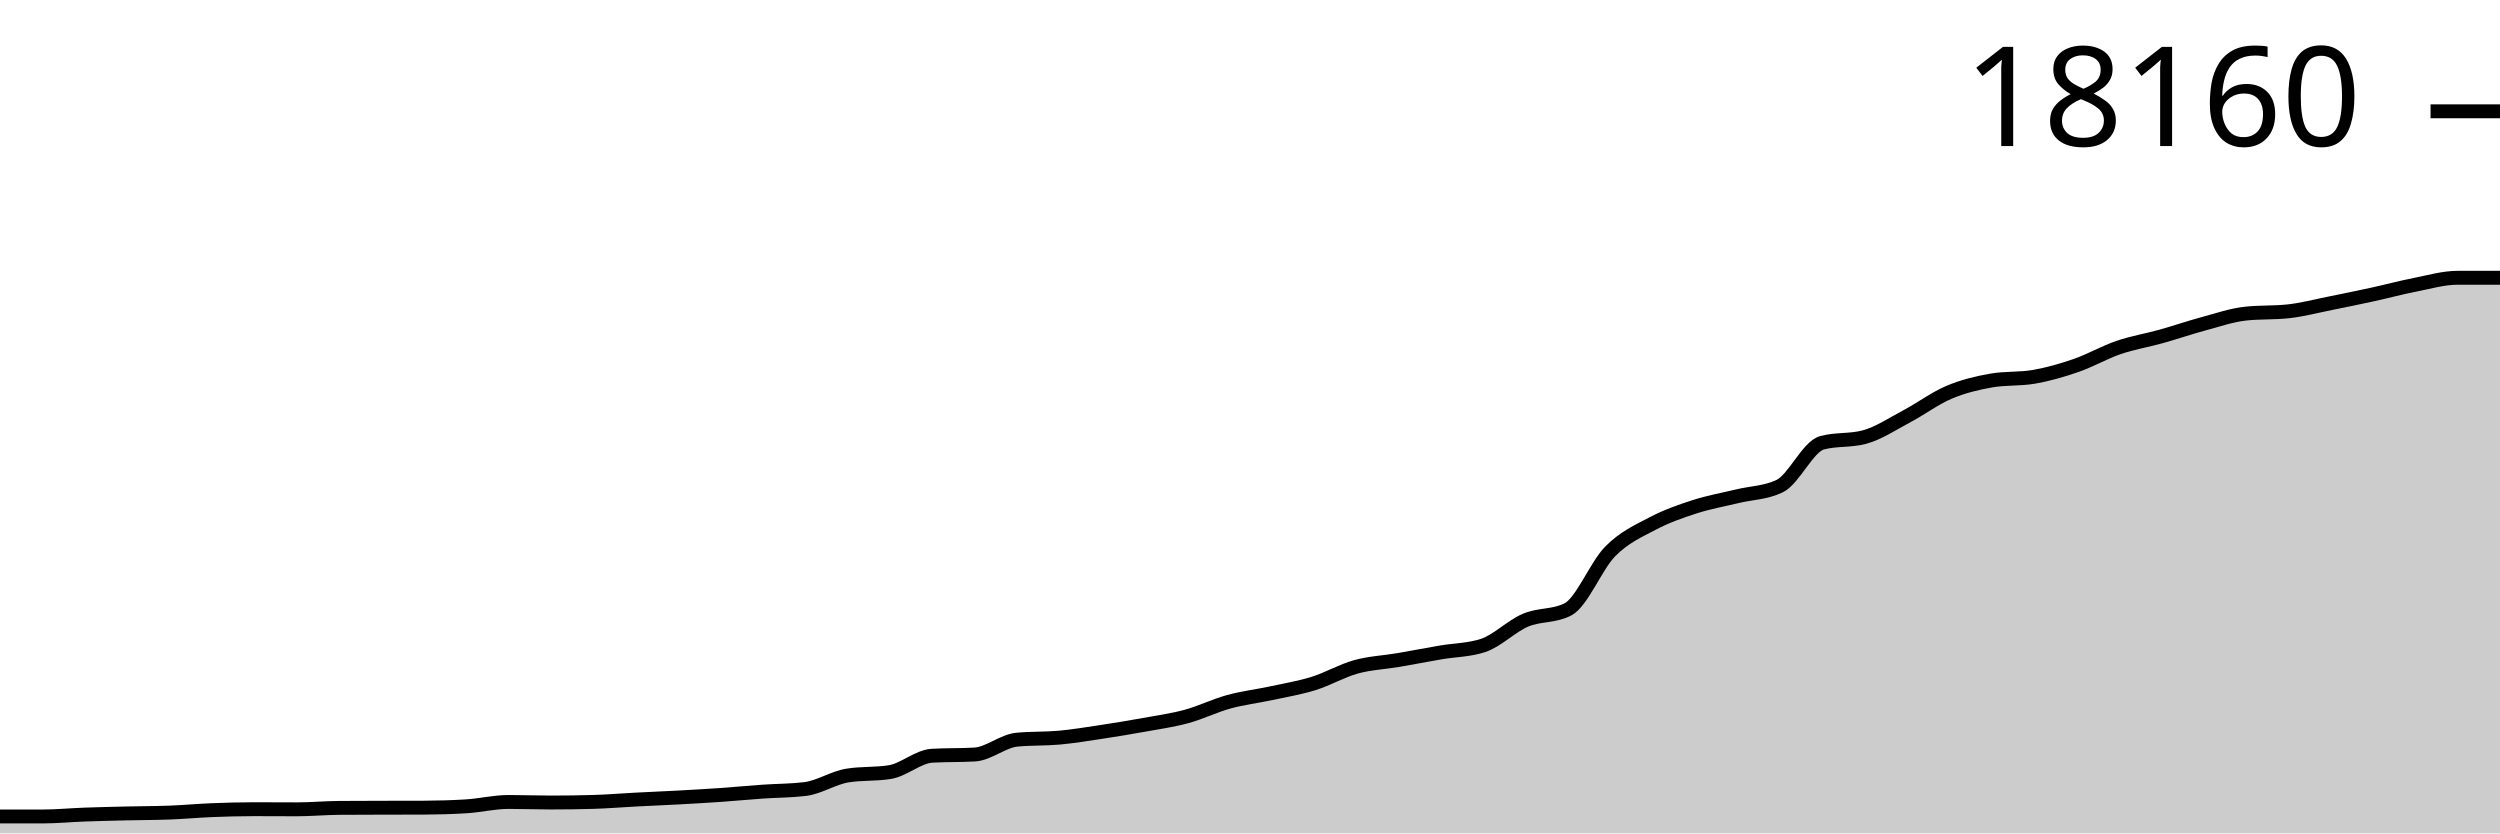
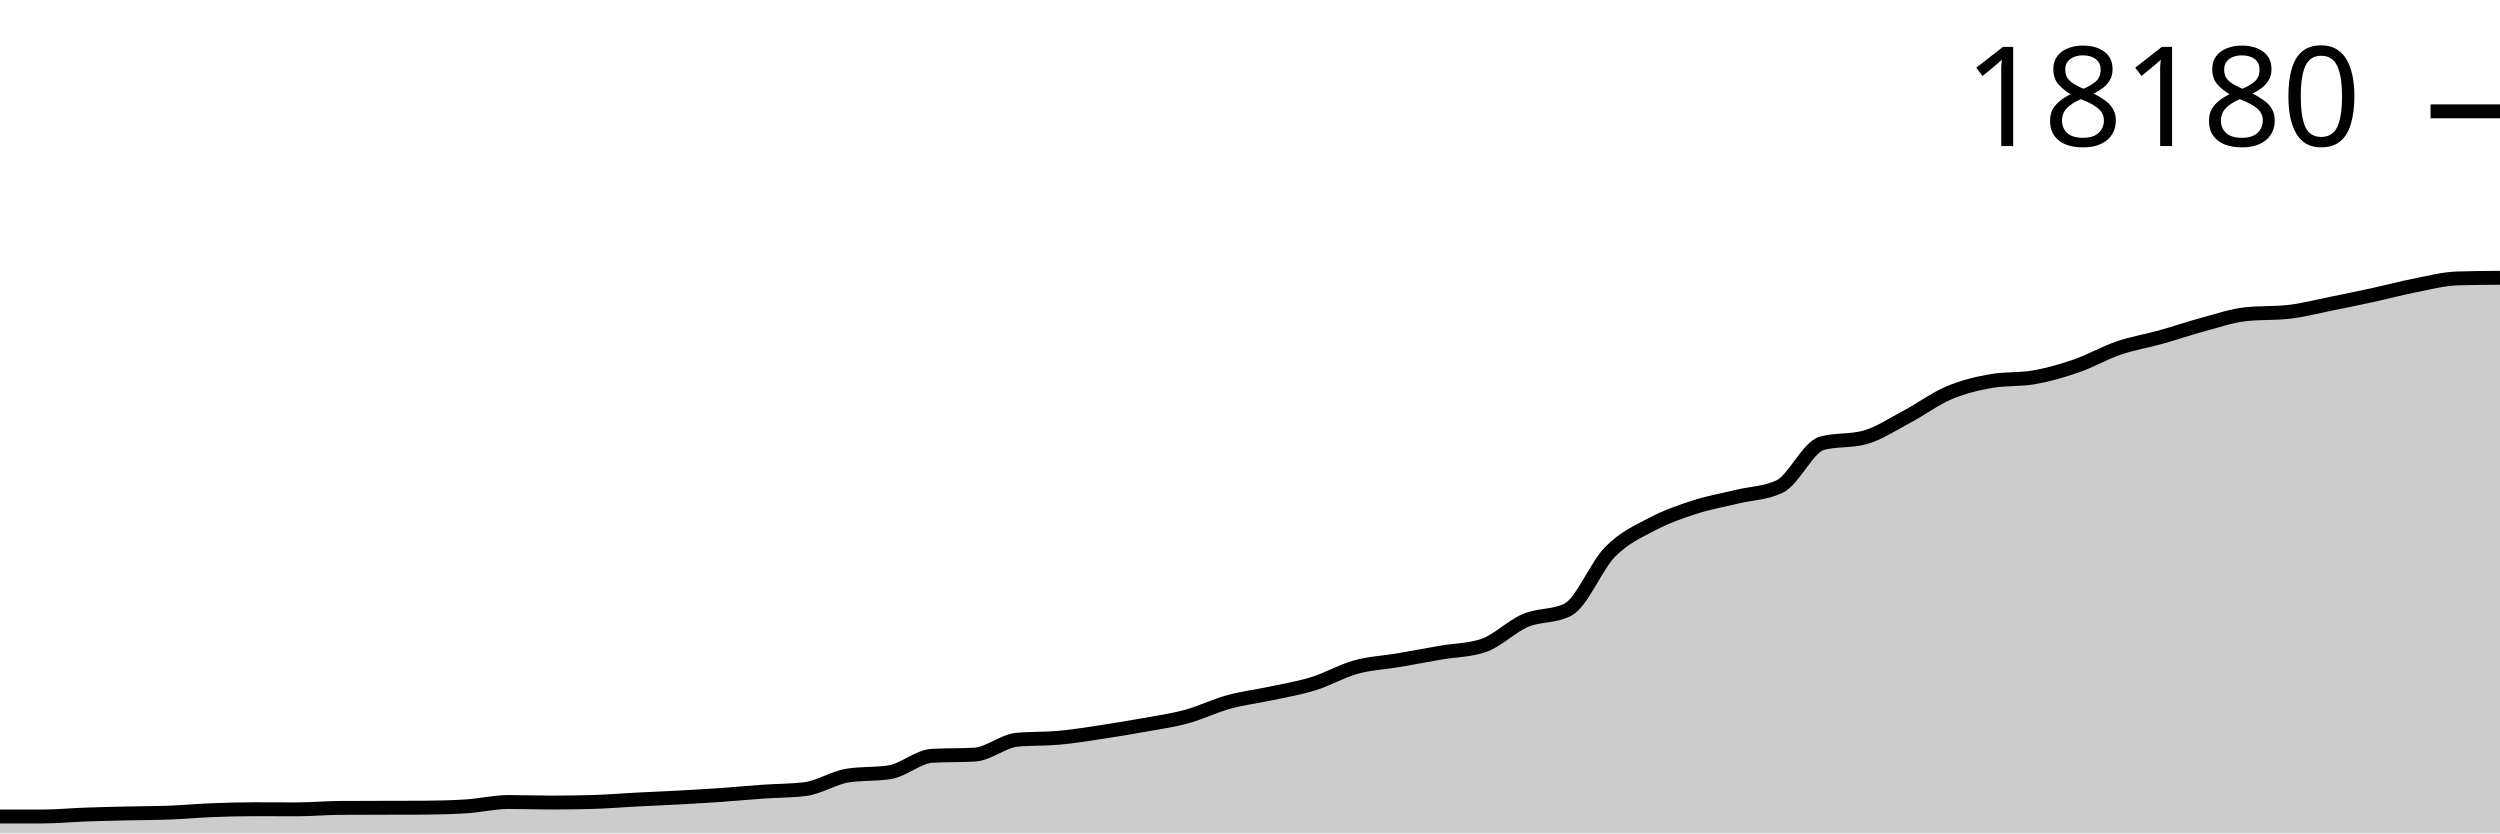
<svg xmlns="http://www.w3.org/2000/svg" viewBox="0 0 180 60">
  <g transform="translate(0,20)">
-     <path class="area" fill="rgba(0, 0, 0, 0.2)" d="M0,38.786C1.017,38.786,2.034,38.786,3.051,38.786C4.068,38.786,5.085,38.686,6.102,38.649C7.119,38.612,8.136,38.59,9.153,38.566C10.169,38.542,11.186,38.545,12.203,38.506C13.22,38.467,14.237,38.372,15.254,38.331C16.271,38.291,17.288,38.262,18.305,38.262C19.322,38.262,20.339,38.271,21.356,38.271C22.373,38.271,23.39,38.176,24.407,38.168C25.424,38.16,26.441,38.159,27.458,38.156C28.475,38.154,29.492,38.155,30.508,38.151C31.525,38.147,32.542,38.119,33.559,38.056C34.576,37.993,35.593,37.741,36.61,37.741C37.627,37.741,38.644,37.781,39.661,37.781C40.678,37.781,41.695,37.767,42.712,37.738C43.729,37.71,44.746,37.623,45.763,37.57C46.78,37.517,47.797,37.476,48.814,37.421C49.831,37.365,50.847,37.308,51.864,37.238C52.881,37.167,53.898,37.068,54.915,36.997C55.932,36.926,56.949,36.935,57.966,36.811C58.983,36.687,60,36.002,61.017,35.838C62.034,35.674,63.051,35.756,64.068,35.591C65.085,35.427,66.102,34.469,67.119,34.412C68.136,34.355,69.153,34.383,70.169,34.326C71.186,34.269,72.203,33.353,73.22,33.256C74.237,33.158,75.254,33.203,76.271,33.11C77.288,33.016,78.305,32.848,79.322,32.694C80.339,32.541,81.356,32.372,82.373,32.188C83.39,32.003,84.407,31.863,85.424,31.587C86.441,31.31,87.458,30.807,88.475,30.527C89.492,30.248,90.508,30.131,91.525,29.912C92.542,29.693,93.559,29.527,94.576,29.211C95.593,28.894,96.61,28.296,97.627,28.014C98.644,27.733,99.661,27.695,100.678,27.522C101.695,27.348,102.712,27.15,103.729,26.975C104.746,26.8,105.763,26.808,106.78,26.474C107.797,26.14,108.814,25.088,109.831,24.656C110.847,24.224,111.864,24.398,112.881,23.88C113.898,23.363,114.915,20.734,115.932,19.704C116.949,18.673,117.966,18.234,118.983,17.697C120,17.16,121.017,16.808,122.034,16.48C123.051,16.153,124.068,15.977,125.085,15.73C126.102,15.484,127.119,15.487,128.136,15C129.153,14.514,130.169,12.153,131.186,11.88C132.203,11.607,133.22,11.744,134.237,11.471C135.254,11.198,136.271,10.512,137.288,9.974C138.305,9.435,139.322,8.671,140.339,8.242C141.356,7.812,142.373,7.57,143.39,7.394C144.407,7.219,145.424,7.306,146.441,7.131C147.458,6.955,148.475,6.661,149.492,6.309C150.508,5.957,151.525,5.366,152.542,5.018C153.559,4.671,154.576,4.509,155.593,4.225C156.61,3.941,157.627,3.589,158.644,3.315C159.661,3.041,160.678,2.688,161.695,2.579C162.712,2.47,163.729,2.525,164.746,2.416C165.763,2.307,166.78,2.035,167.797,1.832C168.814,1.629,169.831,1.418,170.847,1.197C171.864,0.975,172.881,0.7,173.898,0.501C174.915,0.302,175.932,0,176.949,0C177.966,0,178.983,0,180,0L180,40C178.983,40,177.966,40,176.949,40C175.932,40,174.915,40,173.898,40C172.881,40,171.864,40,170.847,40C169.831,40,168.814,40,167.797,40C166.78,40,165.763,40,164.746,40C163.729,40,162.712,40,161.695,40C160.678,40,159.661,40,158.644,40C157.627,40,156.61,40,155.593,40C154.576,40,153.559,40,152.542,40C151.525,40,150.508,40,149.492,40C148.475,40,147.458,40,146.441,40C145.424,40,144.407,40,143.39,40C142.373,40,141.356,40,140.339,40C139.322,40,138.305,40,137.288,40C136.271,40,135.254,40,134.237,40C133.22,40,132.203,40,131.186,40C130.169,40,129.153,40,128.136,40C127.119,40,126.102,40,125.085,40C124.068,40,123.051,40,122.034,40C121.017,40,120,40,118.983,40C117.966,40,116.949,40,115.932,40C114.915,40,113.898,40,112.881,40C111.864,40,110.847,40,109.831,40C108.814,40,107.797,40,106.78,40C105.763,40,104.746,40,103.729,40C102.712,40,101.695,40,100.678,40C99.661,40,98.644,40,97.627,40C96.61,40,95.593,40,94.576,40C93.559,40,92.542,40,91.525,40C90.508,40,89.492,40,88.475,40C87.458,40,86.441,40,85.424,40C84.407,40,83.39,40,82.373,40C81.356,40,80.339,40,79.322,40C78.305,40,77.288,40,76.271,40C75.254,40,74.237,40,73.22,40C72.203,40,71.186,40,70.169,40C69.153,40,68.136,40,67.119,40C66.102,40,65.085,40,64.068,40C63.051,40,62.034,40,61.017,40C60,40,58.983,40,57.966,40C56.949,40,55.932,40,54.915,40C53.898,40,52.881,40,51.864,40C50.847,40,49.831,40,48.814,40C47.797,40,46.78,40,45.763,40C44.746,40,43.729,40,42.712,40C41.695,40,40.678,40,39.661,40C38.644,40,37.627,40,36.61,40C35.593,40,34.576,40,33.559,40C32.542,40,31.525,40,30.508,40C29.492,40,28.475,40,27.458,40C26.441,40,25.424,40,24.407,40C23.39,40,22.373,40,21.356,40C20.339,40,19.322,40,18.305,40C17.288,40,16.271,40,15.254,40C14.237,40,13.22,40,12.203,40C11.186,40,10.169,40,9.153,40C8.136,40,7.119,40,6.102,40C5.085,40,4.068,40,3.051,40C2.034,40,1.017,40,0,40Z" />
-     <path class="line" stroke="black" fill="none" d="M0,38.786C1.017,38.786,2.034,38.786,3.051,38.786C4.068,38.786,5.085,38.686,6.102,38.649C7.119,38.612,8.136,38.59,9.153,38.566C10.169,38.542,11.186,38.545,12.203,38.506C13.22,38.467,14.237,38.372,15.254,38.331C16.271,38.291,17.288,38.262,18.305,38.262C19.322,38.262,20.339,38.271,21.356,38.271C22.373,38.271,23.39,38.176,24.407,38.168C25.424,38.16,26.441,38.159,27.458,38.156C28.475,38.154,29.492,38.155,30.508,38.151C31.525,38.147,32.542,38.119,33.559,38.056C34.576,37.993,35.593,37.741,36.61,37.741C37.627,37.741,38.644,37.781,39.661,37.781C40.678,37.781,41.695,37.767,42.712,37.738C43.729,37.71,44.746,37.623,45.763,37.57C46.78,37.517,47.797,37.476,48.814,37.421C49.831,37.365,50.847,37.308,51.864,37.238C52.881,37.167,53.898,37.068,54.915,36.997C55.932,36.926,56.949,36.935,57.966,36.811C58.983,36.687,60,36.002,61.017,35.838C62.034,35.674,63.051,35.756,64.068,35.591C65.085,35.427,66.102,34.469,67.119,34.412C68.136,34.355,69.153,34.383,70.169,34.326C71.186,34.269,72.203,33.353,73.22,33.256C74.237,33.158,75.254,33.203,76.271,33.11C77.288,33.016,78.305,32.848,79.322,32.694C80.339,32.541,81.356,32.372,82.373,32.188C83.39,32.003,84.407,31.863,85.424,31.587C86.441,31.31,87.458,30.807,88.475,30.527C89.492,30.248,90.508,30.131,91.525,29.912C92.542,29.693,93.559,29.527,94.576,29.211C95.593,28.894,96.61,28.296,97.627,28.014C98.644,27.733,99.661,27.695,100.678,27.522C101.695,27.348,102.712,27.15,103.729,26.975C104.746,26.8,105.763,26.808,106.78,26.474C107.797,26.14,108.814,25.088,109.831,24.656C110.847,24.224,111.864,24.398,112.881,23.88C113.898,23.363,114.915,20.734,115.932,19.704C116.949,18.673,117.966,18.234,118.983,17.697C120,17.16,121.017,16.808,122.034,16.48C123.051,16.153,124.068,15.977,125.085,15.73C126.102,15.484,127.119,15.487,128.136,15C129.153,14.514,130.169,12.153,131.186,11.88C132.203,11.607,133.22,11.744,134.237,11.471C135.254,11.198,136.271,10.512,137.288,9.974C138.305,9.435,139.322,8.671,140.339,8.242C141.356,7.812,142.373,7.57,143.39,7.394C144.407,7.219,145.424,7.306,146.441,7.131C147.458,6.955,148.475,6.661,149.492,6.309C150.508,5.957,151.525,5.366,152.542,5.018C153.559,4.671,154.576,4.509,155.593,4.225C156.61,3.941,157.627,3.589,158.644,3.315C159.661,3.041,160.678,2.688,161.695,2.579C162.712,2.47,163.729,2.525,164.746,2.416C165.763,2.307,166.78,2.035,167.797,1.832C168.814,1.629,169.831,1.418,170.847,1.197C171.864,0.975,172.881,0.7,173.898,0.501C174.915,0.302,175.932,0,176.949,0C177.966,0,178.983,0,180,0" />
-     <path class="axis-ceiling" stroke-width="1" stroke="black" fill="none" d="M175,-11.986L180,-11.986" />
-     <text class="axis-ceiling-label" font-family="sans-serif" text-anchor="end" font-size="10px" x="170" y="-9.486">18160</text>
+     <path class="area" fill="rgba(0, 0, 0, 0.2)" d="M0,38.788C1.017,38.788,2.034,38.788,3.051,38.788C4.068,38.788,5.085,38.687,6.102,38.65C7.119,38.614,8.136,38.591,9.153,38.567C10.169,38.544,11.186,38.546,12.203,38.507C13.22,38.468,14.237,38.373,15.254,38.333C16.271,38.292,17.288,38.264,18.305,38.264C19.322,38.264,20.339,38.273,21.356,38.273C22.373,38.273,23.39,38.178,24.407,38.17C25.424,38.162,26.441,38.161,27.458,38.159C28.475,38.156,29.492,38.157,30.508,38.153C31.525,38.149,32.542,38.121,33.559,38.058C34.576,37.996,35.593,37.744,36.61,37.744C37.627,37.744,38.644,37.784,39.661,37.784C40.678,37.784,41.695,37.77,42.712,37.741C43.729,37.712,44.746,37.625,45.763,37.572C46.78,37.519,47.797,37.479,48.814,37.424C49.831,37.368,50.847,37.311,51.864,37.241C52.881,37.17,53.898,37.072,54.915,37.001C55.932,36.929,56.949,36.939,57.966,36.815C58.983,36.691,60,36.006,61.017,35.842C62.034,35.679,63.051,35.76,64.068,35.597C65.085,35.433,66.102,34.476,67.119,34.418C68.136,34.361,69.153,34.39,70.169,34.333C71.186,34.276,72.203,33.36,73.22,33.263C74.237,33.166,75.254,33.211,76.271,33.117C77.288,33.024,78.305,32.856,79.322,32.703C80.339,32.549,81.356,32.381,82.373,32.197C83.39,32.012,84.407,31.873,85.424,31.596C86.441,31.32,87.458,30.817,88.475,30.538C89.492,30.259,90.508,30.143,91.525,29.924C92.542,29.704,93.559,29.539,94.576,29.223C95.593,28.907,96.61,28.309,97.627,28.028C98.644,27.747,99.661,27.709,100.678,27.536C101.695,27.363,102.712,27.164,103.729,26.99C104.746,26.815,105.763,26.823,106.78,26.489C107.797,26.156,108.814,25.105,109.831,24.674C110.847,24.242,111.864,24.415,112.881,23.899C113.898,23.382,114.915,20.756,115.932,19.727C116.949,18.698,117.966,18.259,118.983,17.722C120,17.186,121.017,16.835,122.034,16.507C123.051,16.18,124.068,16.004,125.085,15.758C126.102,15.512,127.119,15.515,128.136,15.029C129.153,14.543,130.169,12.185,131.186,11.912C132.203,11.64,133.22,11.776,134.237,11.503C135.254,11.231,136.271,10.545,137.288,10.008C138.305,9.47,139.322,8.707,140.339,8.278C141.356,7.849,142.373,7.607,143.39,7.432C144.407,7.256,145.424,7.344,146.441,7.168C147.458,6.993,148.475,6.7,149.492,6.348C150.508,5.996,151.525,5.405,152.542,5.058C153.559,4.711,154.576,4.55,155.593,4.266C156.61,3.983,157.627,3.631,158.644,3.357C159.661,3.083,160.678,2.731,161.695,2.622C162.712,2.513,163.729,2.568,164.746,2.459C165.763,2.35,166.78,2.079,167.797,1.876C168.814,1.673,169.831,1.463,170.847,1.241C171.864,1.019,172.881,0.745,173.898,0.546C174.915,0.347,175.932,0.076,176.949,0.046C177.966,0.015,178.983,0.008,180,0L180,40C178.983,40,177.966,40,176.949,40C175.932,40,174.915,40,173.898,40C172.881,40,171.864,40,170.847,40C169.831,40,168.814,40,167.797,40C166.78,40,165.763,40,164.746,40C163.729,40,162.712,40,161.695,40C160.678,40,159.661,40,158.644,40C157.627,40,156.61,40,155.593,40C154.576,40,153.559,40,152.542,40C151.525,40,150.508,40,149.492,40C148.475,40,147.458,40,146.441,40C145.424,40,144.407,40,143.39,40C142.373,40,141.356,40,140.339,40C139.322,40,138.305,40,137.288,40C136.271,40,135.254,40,134.237,40C133.22,40,132.203,40,131.186,40C130.169,40,129.153,40,128.136,40C127.119,40,126.102,40,125.085,40C124.068,40,123.051,40,122.034,40C121.017,40,120,40,118.983,40C117.966,40,116.949,40,115.932,40C114.915,40,113.898,40,112.881,40C111.864,40,110.847,40,109.831,40C108.814,40,107.797,40,106.78,40C105.763,40,104.746,40,103.729,40C102.712,40,101.695,40,100.678,40C99.661,40,98.644,40,97.627,40C96.61,40,95.593,40,94.576,40C93.559,40,92.542,40,91.525,40C90.508,40,89.492,40,88.475,40C87.458,40,86.441,40,85.424,40C84.407,40,83.39,40,82.373,40C81.356,40,80.339,40,79.322,40C78.305,40,77.288,40,76.271,40C75.254,40,74.237,40,73.22,40C72.203,40,71.186,40,70.169,40C69.153,40,68.136,40,67.119,40C66.102,40,65.085,40,64.068,40C63.051,40,62.034,40,61.017,40C60,40,58.983,40,57.966,40C56.949,40,55.932,40,54.915,40C53.898,40,52.881,40,51.864,40C50.847,40,49.831,40,48.814,40C47.797,40,46.78,40,45.763,40C44.746,40,43.729,40,42.712,40C41.695,40,40.678,40,39.661,40C38.644,40,37.627,40,36.61,40C35.593,40,34.576,40,33.559,40C32.542,40,31.525,40,30.508,40C29.492,40,28.475,40,27.458,40C26.441,40,25.424,40,24.407,40C23.39,40,22.373,40,21.356,40C20.339,40,19.322,40,18.305,40C17.288,40,16.271,40,15.254,40C14.237,40,13.22,40,12.203,40C11.186,40,10.169,40,9.153,40C8.136,40,7.119,40,6.102,40C5.085,40,4.068,40,3.051,40C2.034,40,1.017,40,0,40Z" />
+     <path class="line" stroke="black" fill="none" d="M0,38.788C1.017,38.788,2.034,38.788,3.051,38.788C4.068,38.788,5.085,38.687,6.102,38.65C7.119,38.614,8.136,38.591,9.153,38.567C10.169,38.544,11.186,38.546,12.203,38.507C13.22,38.468,14.237,38.373,15.254,38.333C16.271,38.292,17.288,38.264,18.305,38.264C19.322,38.264,20.339,38.273,21.356,38.273C22.373,38.273,23.39,38.178,24.407,38.17C25.424,38.162,26.441,38.161,27.458,38.159C28.475,38.156,29.492,38.157,30.508,38.153C31.525,38.149,32.542,38.121,33.559,38.058C34.576,37.996,35.593,37.744,36.61,37.744C37.627,37.744,38.644,37.784,39.661,37.784C40.678,37.784,41.695,37.77,42.712,37.741C43.729,37.712,44.746,37.625,45.763,37.572C46.78,37.519,47.797,37.479,48.814,37.424C49.831,37.368,50.847,37.311,51.864,37.241C52.881,37.17,53.898,37.072,54.915,37.001C55.932,36.929,56.949,36.939,57.966,36.815C58.983,36.691,60,36.006,61.017,35.842C62.034,35.679,63.051,35.76,64.068,35.597C65.085,35.433,66.102,34.476,67.119,34.418C68.136,34.361,69.153,34.39,70.169,34.333C71.186,34.276,72.203,33.36,73.22,33.263C74.237,33.166,75.254,33.211,76.271,33.117C77.288,33.024,78.305,32.856,79.322,32.703C80.339,32.549,81.356,32.381,82.373,32.197C83.39,32.012,84.407,31.873,85.424,31.596C86.441,31.32,87.458,30.817,88.475,30.538C89.492,30.259,90.508,30.143,91.525,29.924C92.542,29.704,93.559,29.539,94.576,29.223C95.593,28.907,96.61,28.309,97.627,28.028C98.644,27.747,99.661,27.709,100.678,27.536C101.695,27.363,102.712,27.164,103.729,26.99C104.746,26.815,105.763,26.823,106.78,26.489C107.797,26.156,108.814,25.105,109.831,24.674C110.847,24.242,111.864,24.415,112.881,23.899C113.898,23.382,114.915,20.756,115.932,19.727C116.949,18.698,117.966,18.259,118.983,17.722C120,17.186,121.017,16.835,122.034,16.507C123.051,16.18,124.068,16.004,125.085,15.758C126.102,15.512,127.119,15.515,128.136,15.029C129.153,14.543,130.169,12.185,131.186,11.912C132.203,11.64,133.22,11.776,134.237,11.503C135.254,11.231,136.271,10.545,137.288,10.008C138.305,9.47,139.322,8.707,140.339,8.278C141.356,7.849,142.373,7.607,143.39,7.432C144.407,7.256,145.424,7.344,146.441,7.168C147.458,6.993,148.475,6.7,149.492,6.348C150.508,5.996,151.525,5.405,152.542,5.058C153.559,4.711,154.576,4.55,155.593,4.266C156.61,3.983,157.627,3.631,158.644,3.357C159.661,3.083,160.678,2.731,161.695,2.622C162.712,2.513,163.729,2.568,164.746,2.459C165.763,2.35,166.78,2.079,167.797,1.876C168.814,1.673,169.831,1.463,170.847,1.241C171.864,1.019,172.881,0.745,173.898,0.546C174.915,0.347,175.932,0.076,176.949,0.046C177.966,0.015,178.983,0.008,180,0" />
+     <path class="axis-ceiling" stroke-width="1" stroke="black" fill="none" d="M175,-11.984L180,-11.984" />
+     <text class="axis-ceiling-label" font-family="sans-serif" text-anchor="end" font-size="10px" x="170" y="-9.484">18180</text>
  </g>
</svg>
